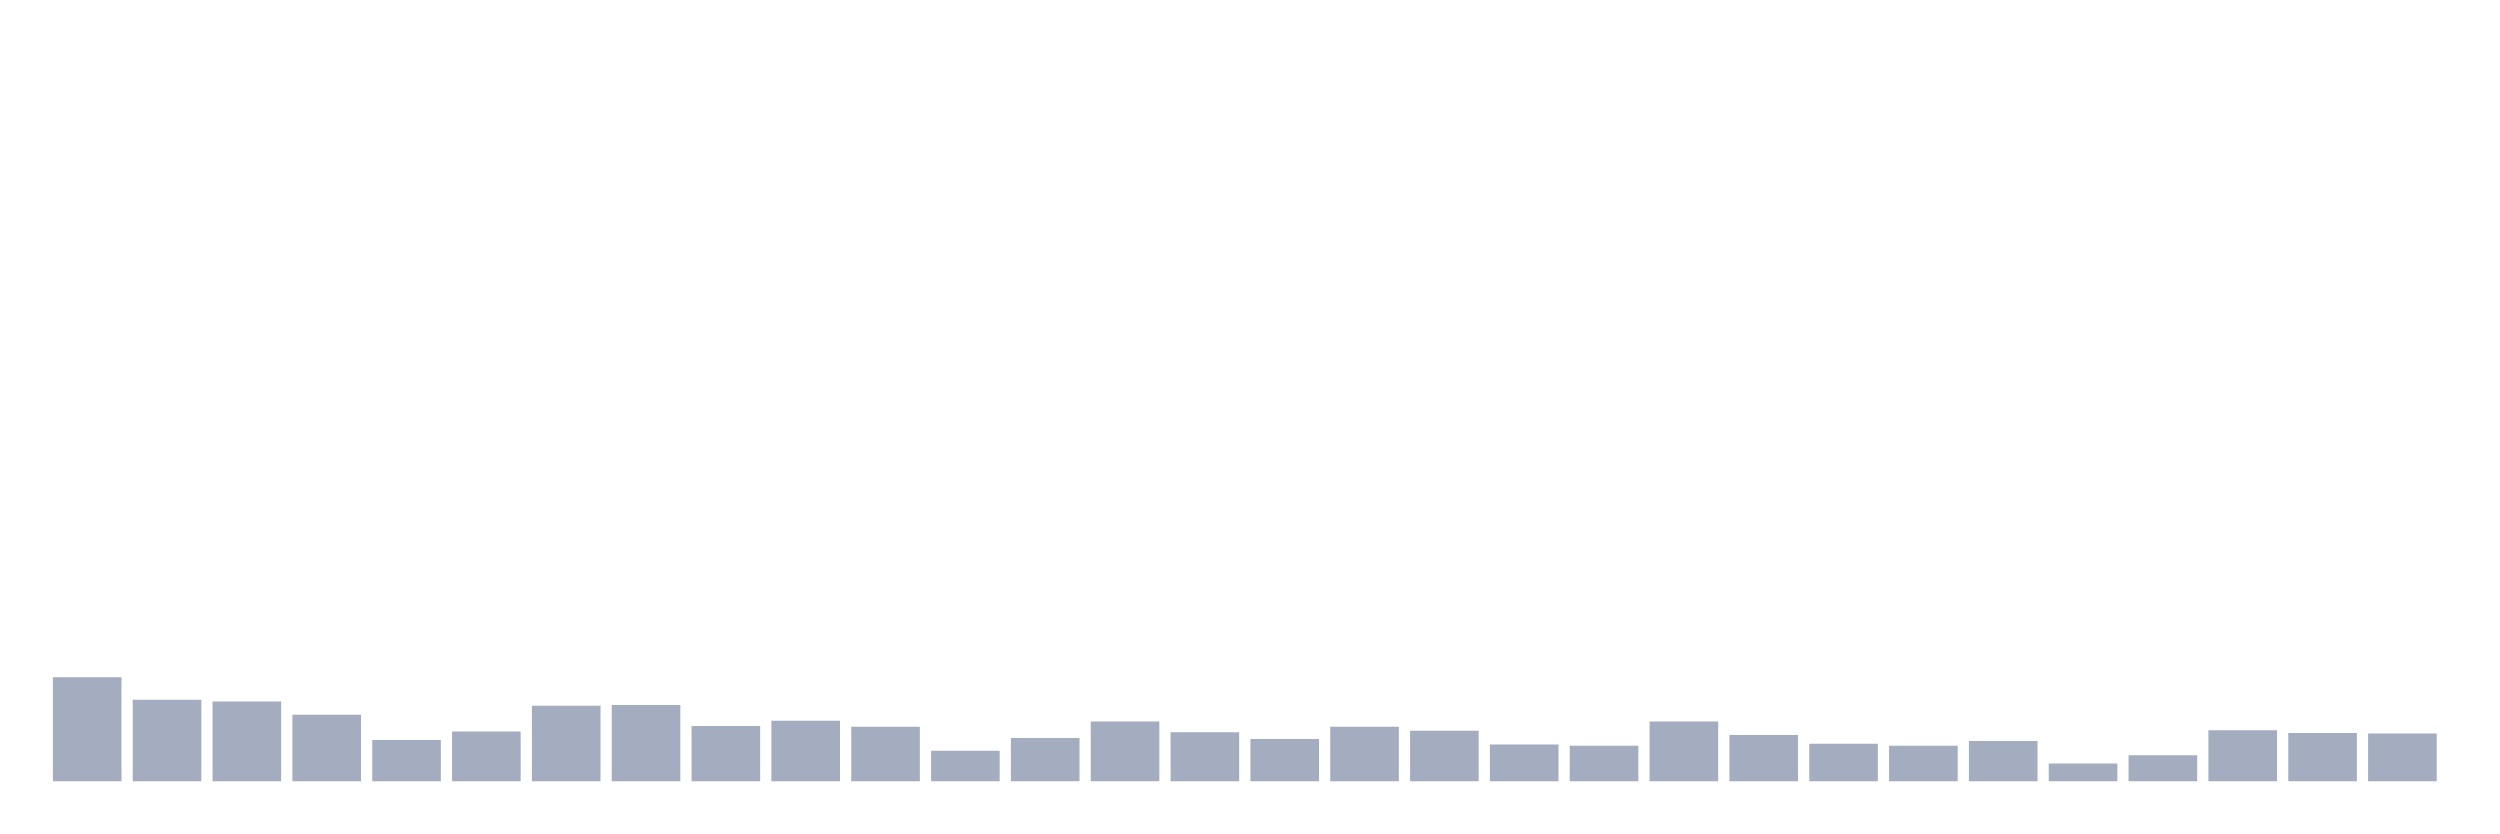
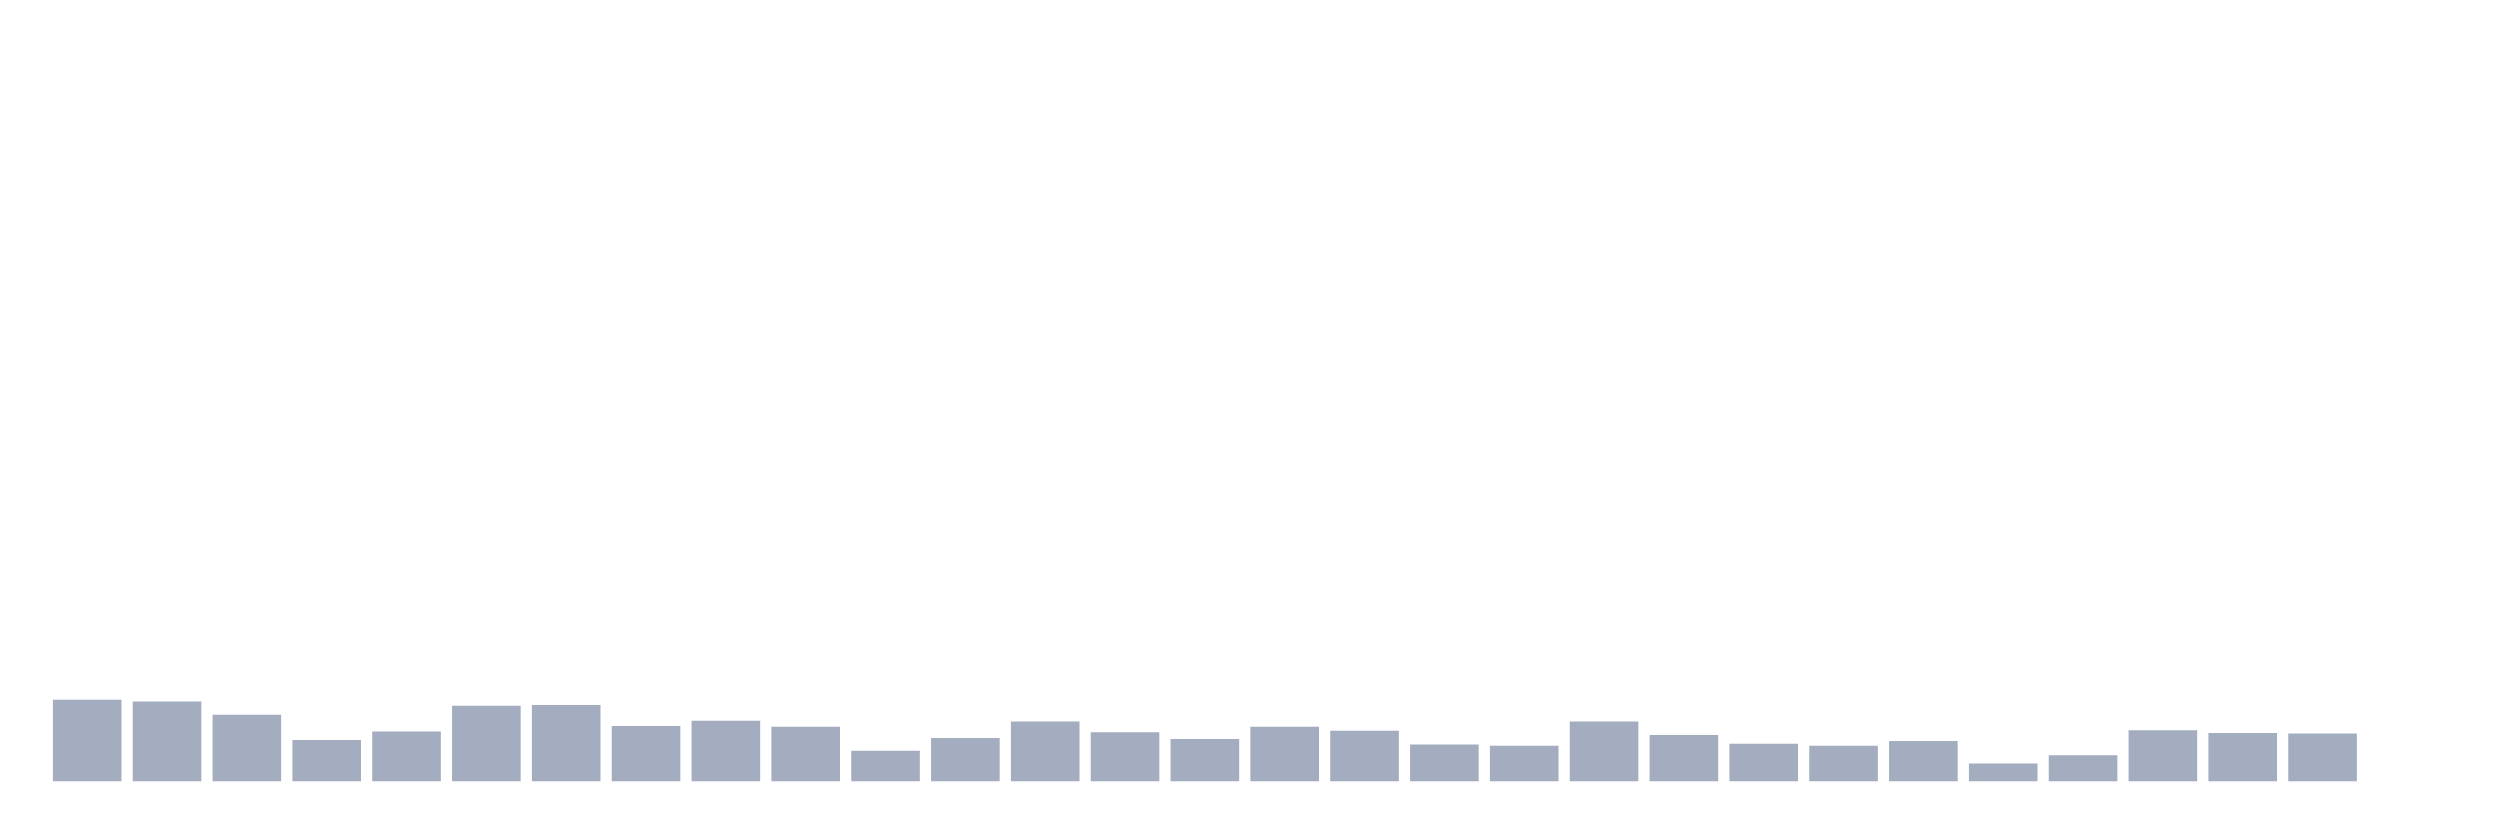
<svg xmlns="http://www.w3.org/2000/svg" viewBox="0 0 480 160">
  <g transform="translate(10,10)">
-     <rect class="bar" x="0.153" width="13.175" y="120.027" height="19.973" fill="rgb(164,173,192)" />
-     <rect class="bar" x="15.482" width="13.175" y="124.348" height="15.652" fill="rgb(164,173,192)" />
-     <rect class="bar" x="30.81" width="13.175" y="124.684" height="15.316" fill="rgb(164,173,192)" />
-     <rect class="bar" x="46.138" width="13.175" y="127.229" height="12.771" fill="rgb(164,173,192)" />
-     <rect class="bar" x="61.466" width="13.175" y="132.078" height="7.922" fill="rgb(164,173,192)" />
-     <rect class="bar" x="76.794" width="13.175" y="130.446" height="9.554" fill="rgb(164,173,192)" />
-     <rect class="bar" x="92.123" width="13.175" y="125.501" height="14.499" fill="rgb(164,173,192)" />
-     <rect class="bar" x="107.451" width="13.175" y="125.357" height="14.643" fill="rgb(164,173,192)" />
-     <rect class="bar" x="122.779" width="13.175" y="129.39" height="10.61" fill="rgb(164,173,192)" />
-     <rect class="bar" x="138.107" width="13.175" y="128.381" height="11.619" fill="rgb(164,173,192)" />
-     <rect class="bar" x="153.436" width="13.175" y="129.534" height="10.466" fill="rgb(164,173,192)" />
-     <rect class="bar" x="168.764" width="13.175" y="134.143" height="5.857" fill="rgb(164,173,192)" />
-     <rect class="bar" x="184.092" width="13.175" y="131.694" height="8.306" fill="rgb(164,173,192)" />
-     <rect class="bar" x="199.42" width="13.175" y="128.525" height="11.475" fill="rgb(164,173,192)" />
-     <rect class="bar" x="214.748" width="13.175" y="130.59" height="9.41" fill="rgb(164,173,192)" />
-     <rect class="bar" x="230.077" width="13.175" y="131.886" height="8.114" fill="rgb(164,173,192)" />
-     <rect class="bar" x="245.405" width="13.175" y="129.534" height="10.466" fill="rgb(164,173,192)" />
-     <rect class="bar" x="260.733" width="13.175" y="130.302" height="9.698" fill="rgb(164,173,192)" />
-     <rect class="bar" x="276.061" width="13.175" y="132.942" height="7.058" fill="rgb(164,173,192)" />
-     <rect class="bar" x="291.39" width="13.175" y="133.182" height="6.818" fill="rgb(164,173,192)" />
-     <rect class="bar" x="306.718" width="13.175" y="128.525" height="11.475" fill="rgb(164,173,192)" />
-     <rect class="bar" x="322.046" width="13.175" y="131.118" height="8.882" fill="rgb(164,173,192)" />
-     <rect class="bar" x="337.374" width="13.175" y="132.798" height="7.202" fill="rgb(164,173,192)" />
-     <rect class="bar" x="352.702" width="13.175" y="133.182" height="6.818" fill="rgb(164,173,192)" />
-     <rect class="bar" x="368.031" width="13.175" y="132.27" height="7.73" fill="rgb(164,173,192)" />
-     <rect class="bar" x="383.359" width="13.175" y="136.591" height="3.409" fill="rgb(164,173,192)" />
-     <rect class="bar" x="398.687" width="13.175" y="135.007" height="4.993" fill="rgb(164,173,192)" />
-     <rect class="bar" x="414.015" width="13.175" y="130.206" height="9.794" fill="rgb(164,173,192)" />
-     <rect class="bar" x="429.344" width="13.175" y="130.734" height="9.266" fill="rgb(164,173,192)" />
-     <rect class="bar" x="444.672" width="13.175" y="130.83" height="9.17" fill="rgb(164,173,192)" />
+     <rect class="bar" x="0.153" width="13.175" y="124.348" height="15.652" fill="rgb(164,173,192)" />
+     <rect class="bar" x="15.482" width="13.175" y="124.684" height="15.316" fill="rgb(164,173,192)" />
+     <rect class="bar" x="30.81" width="13.175" y="127.229" height="12.771" fill="rgb(164,173,192)" />
+     <rect class="bar" x="46.138" width="13.175" y="132.078" height="7.922" fill="rgb(164,173,192)" />
+     <rect class="bar" x="61.466" width="13.175" y="130.446" height="9.554" fill="rgb(164,173,192)" />
+     <rect class="bar" x="76.794" width="13.175" y="125.501" height="14.499" fill="rgb(164,173,192)" />
+     <rect class="bar" x="92.123" width="13.175" y="125.357" height="14.643" fill="rgb(164,173,192)" />
+     <rect class="bar" x="107.451" width="13.175" y="129.39" height="10.61" fill="rgb(164,173,192)" />
+     <rect class="bar" x="122.779" width="13.175" y="128.381" height="11.619" fill="rgb(164,173,192)" />
+     <rect class="bar" x="138.107" width="13.175" y="129.534" height="10.466" fill="rgb(164,173,192)" />
+     <rect class="bar" x="153.436" width="13.175" y="134.143" height="5.857" fill="rgb(164,173,192)" />
+     <rect class="bar" x="168.764" width="13.175" y="131.694" height="8.306" fill="rgb(164,173,192)" />
+     <rect class="bar" x="184.092" width="13.175" y="128.525" height="11.475" fill="rgb(164,173,192)" />
+     <rect class="bar" x="199.42" width="13.175" y="130.59" height="9.41" fill="rgb(164,173,192)" />
+     <rect class="bar" x="214.748" width="13.175" y="131.886" height="8.114" fill="rgb(164,173,192)" />
+     <rect class="bar" x="230.077" width="13.175" y="129.534" height="10.466" fill="rgb(164,173,192)" />
+     <rect class="bar" x="245.405" width="13.175" y="130.302" height="9.698" fill="rgb(164,173,192)" />
+     <rect class="bar" x="260.733" width="13.175" y="132.942" height="7.058" fill="rgb(164,173,192)" />
+     <rect class="bar" x="276.061" width="13.175" y="133.182" height="6.818" fill="rgb(164,173,192)" />
+     <rect class="bar" x="291.39" width="13.175" y="128.525" height="11.475" fill="rgb(164,173,192)" />
+     <rect class="bar" x="306.718" width="13.175" y="131.118" height="8.882" fill="rgb(164,173,192)" />
+     <rect class="bar" x="322.046" width="13.175" y="132.798" height="7.202" fill="rgb(164,173,192)" />
+     <rect class="bar" x="337.374" width="13.175" y="133.182" height="6.818" fill="rgb(164,173,192)" />
+     <rect class="bar" x="352.702" width="13.175" y="132.27" height="7.73" fill="rgb(164,173,192)" />
+     <rect class="bar" x="368.031" width="13.175" y="136.591" height="3.409" fill="rgb(164,173,192)" />
+     <rect class="bar" x="383.359" width="13.175" y="135.007" height="4.993" fill="rgb(164,173,192)" />
+     <rect class="bar" x="398.687" width="13.175" y="130.206" height="9.794" fill="rgb(164,173,192)" />
+     <rect class="bar" x="414.015" width="13.175" y="130.734" height="9.266" fill="rgb(164,173,192)" />
+     <rect class="bar" x="429.344" width="13.175" y="130.83" height="9.17" fill="rgb(164,173,192)" />
+     <rect class="bar" x="444.672" width="13.175" y="140" height="0" fill="rgb(164,173,192)" />
  </g>
</svg>
